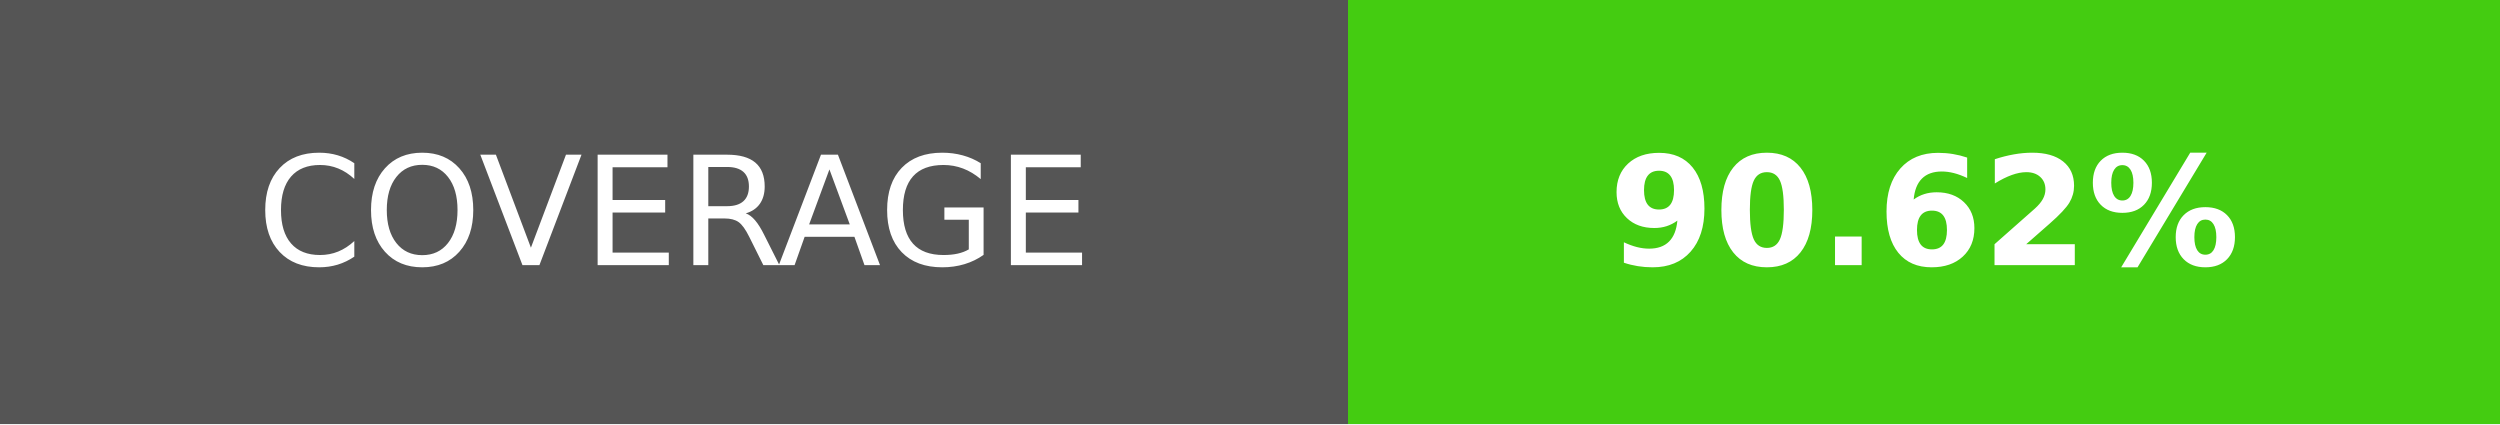
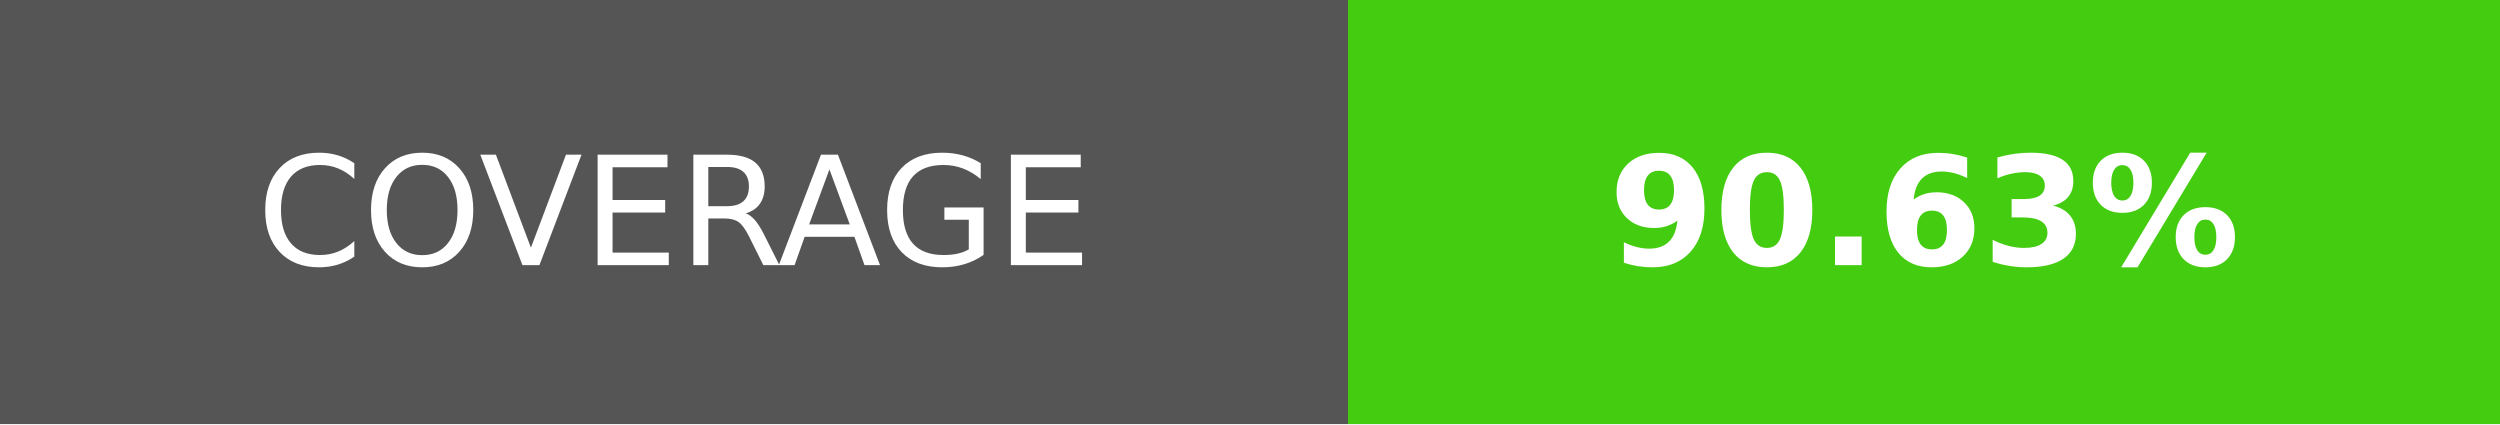
- <svg xmlns="http://www.w3.org/2000/svg" width="165" height="28" role="img" aria-label="COVERAGE: 90.62%">
+ <svg xmlns="http://www.w3.org/2000/svg" width="165" height="28" role="img" aria-label="COVERAGE: 90.63%">
  <g shape-rendering="crispEdges">
    <rect width="89" height="28" fill="#555" />
    <rect x="89" width="76" height="28" fill="#4c1" />
  </g>
  <g fill="#fff" text-anchor="middle" font-family="Verdana,Geneva,DejaVu Sans,sans-serif" text-rendering="geometricPrecision" font-size="100">
    <text transform="scale(.1)" x="445" y="175">COVERAGE</text>
-     <text transform="scale(.1)" x="1270" y="175" font-weight="bold">90.62%</text>
+     <text transform="scale(.1)" x="1270" y="175" font-weight="bold">90.63%</text>
  </g>
</svg>
